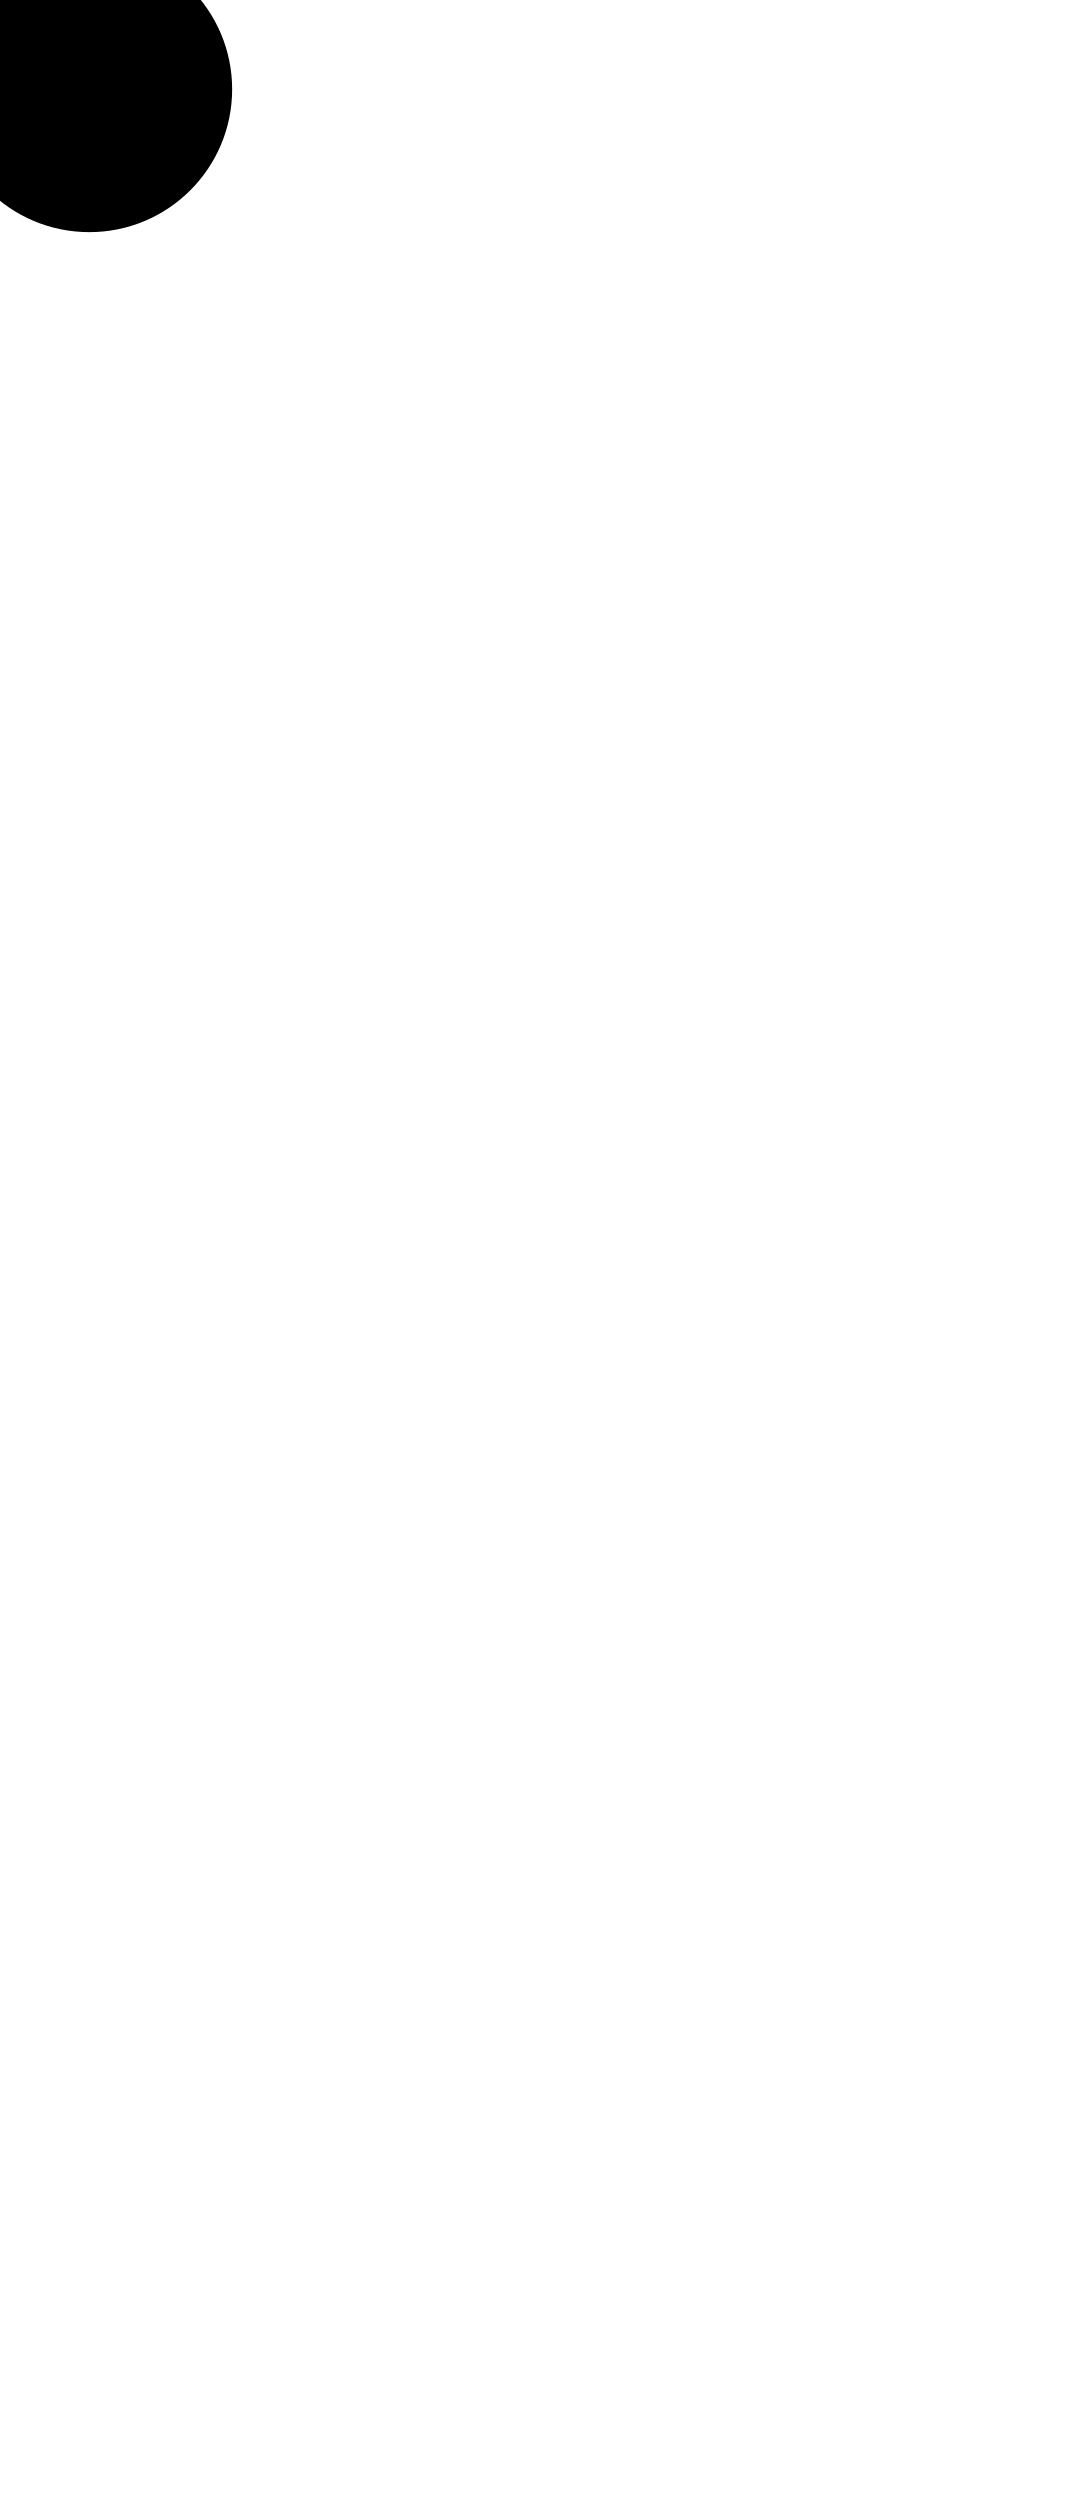
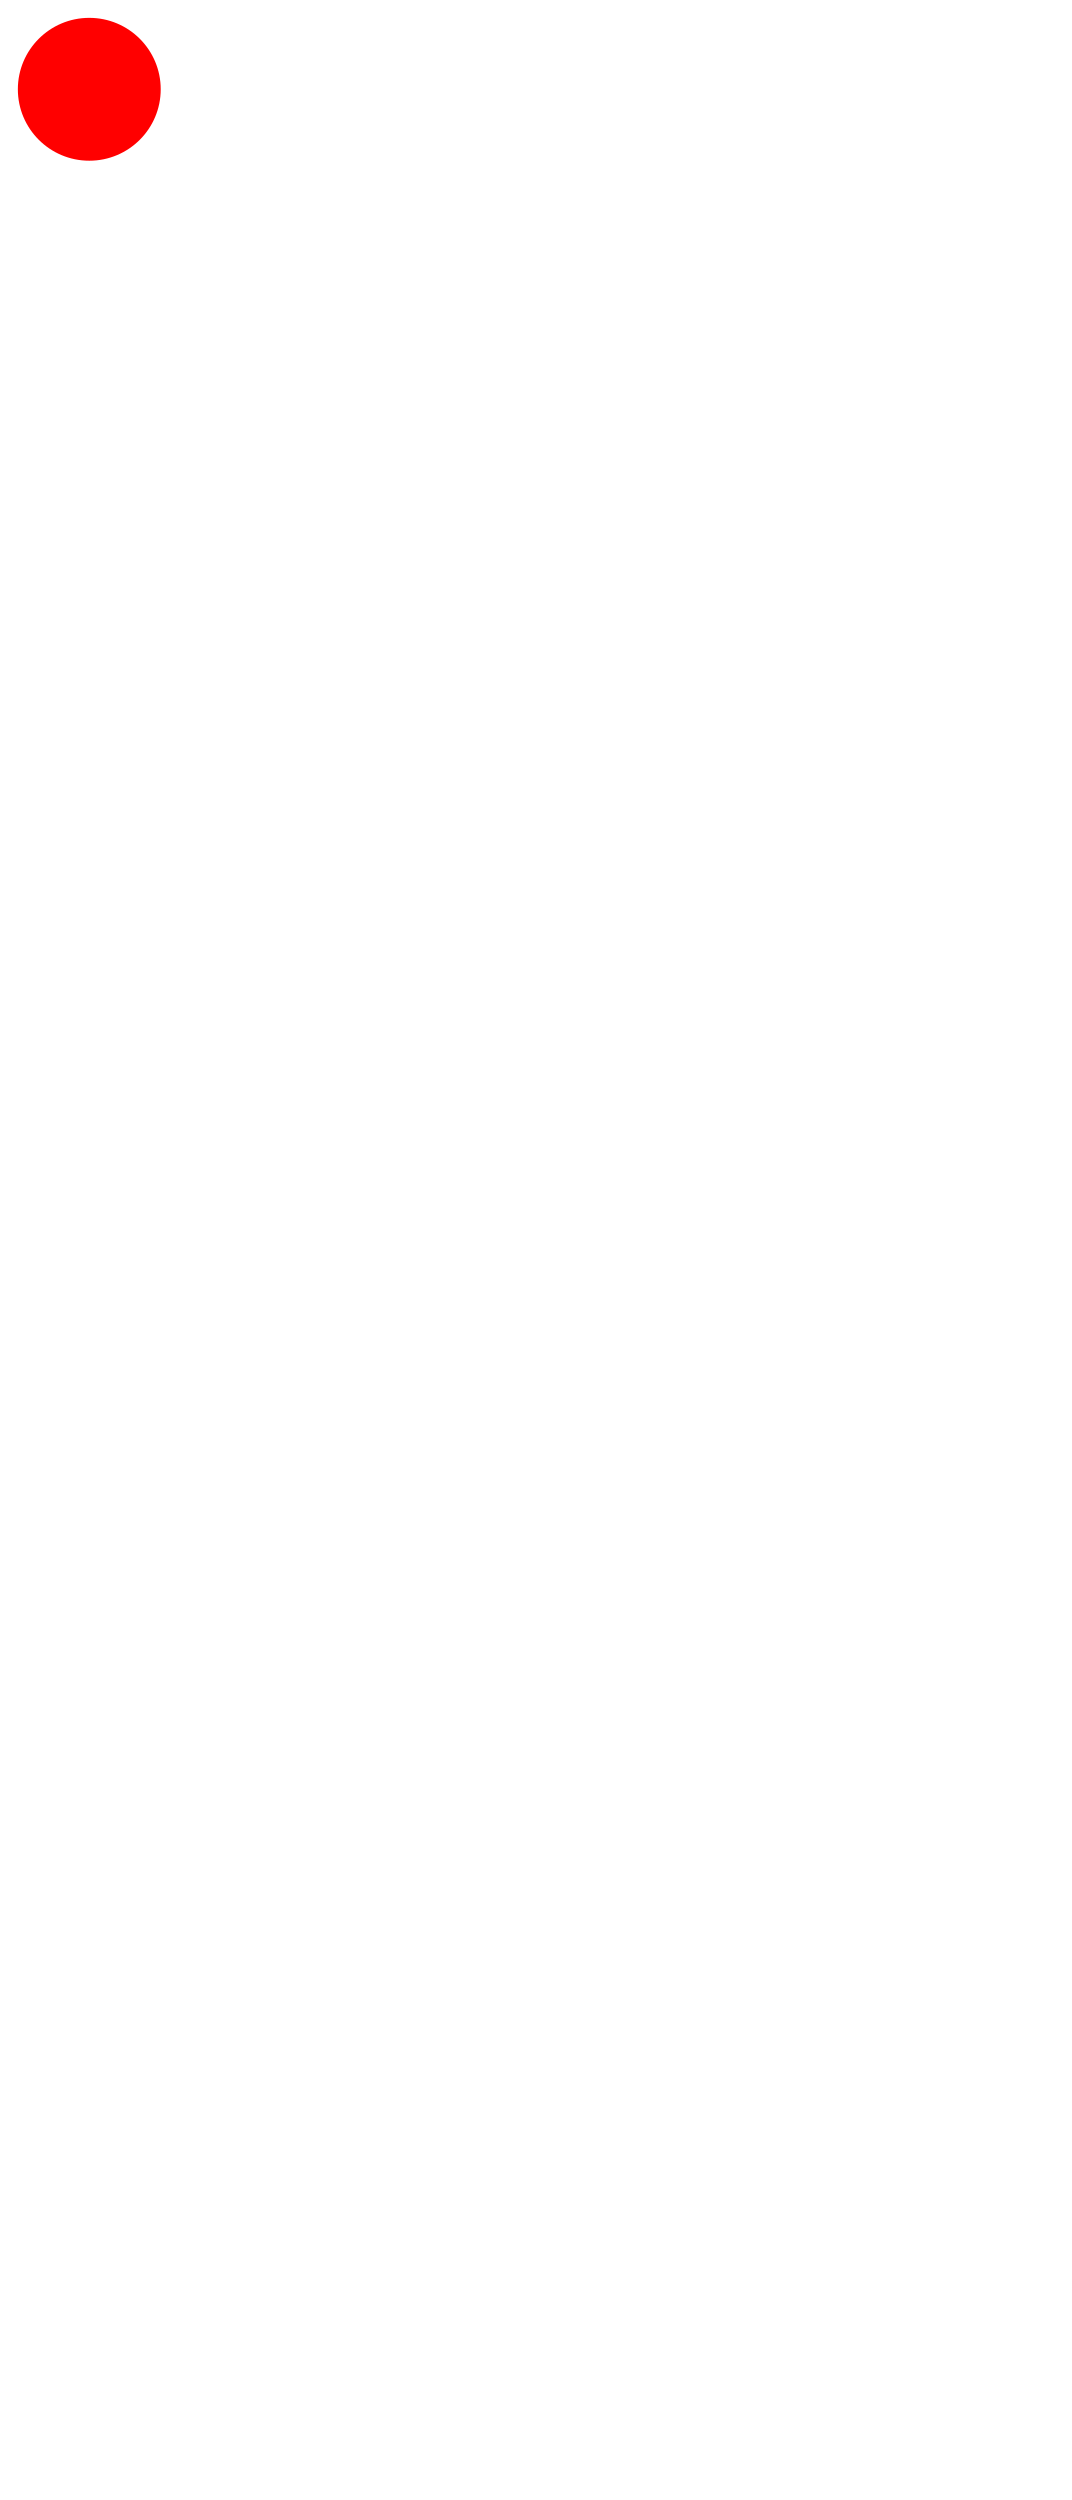
<svg xmlns="http://www.w3.org/2000/svg" viewbox="0 0 100 500" width="600" height="1400">
-   <circle r="80" cx="50" cy="50" />
+   <circle r="40" cx="50" cy="50" fill="red" />
</svg>
